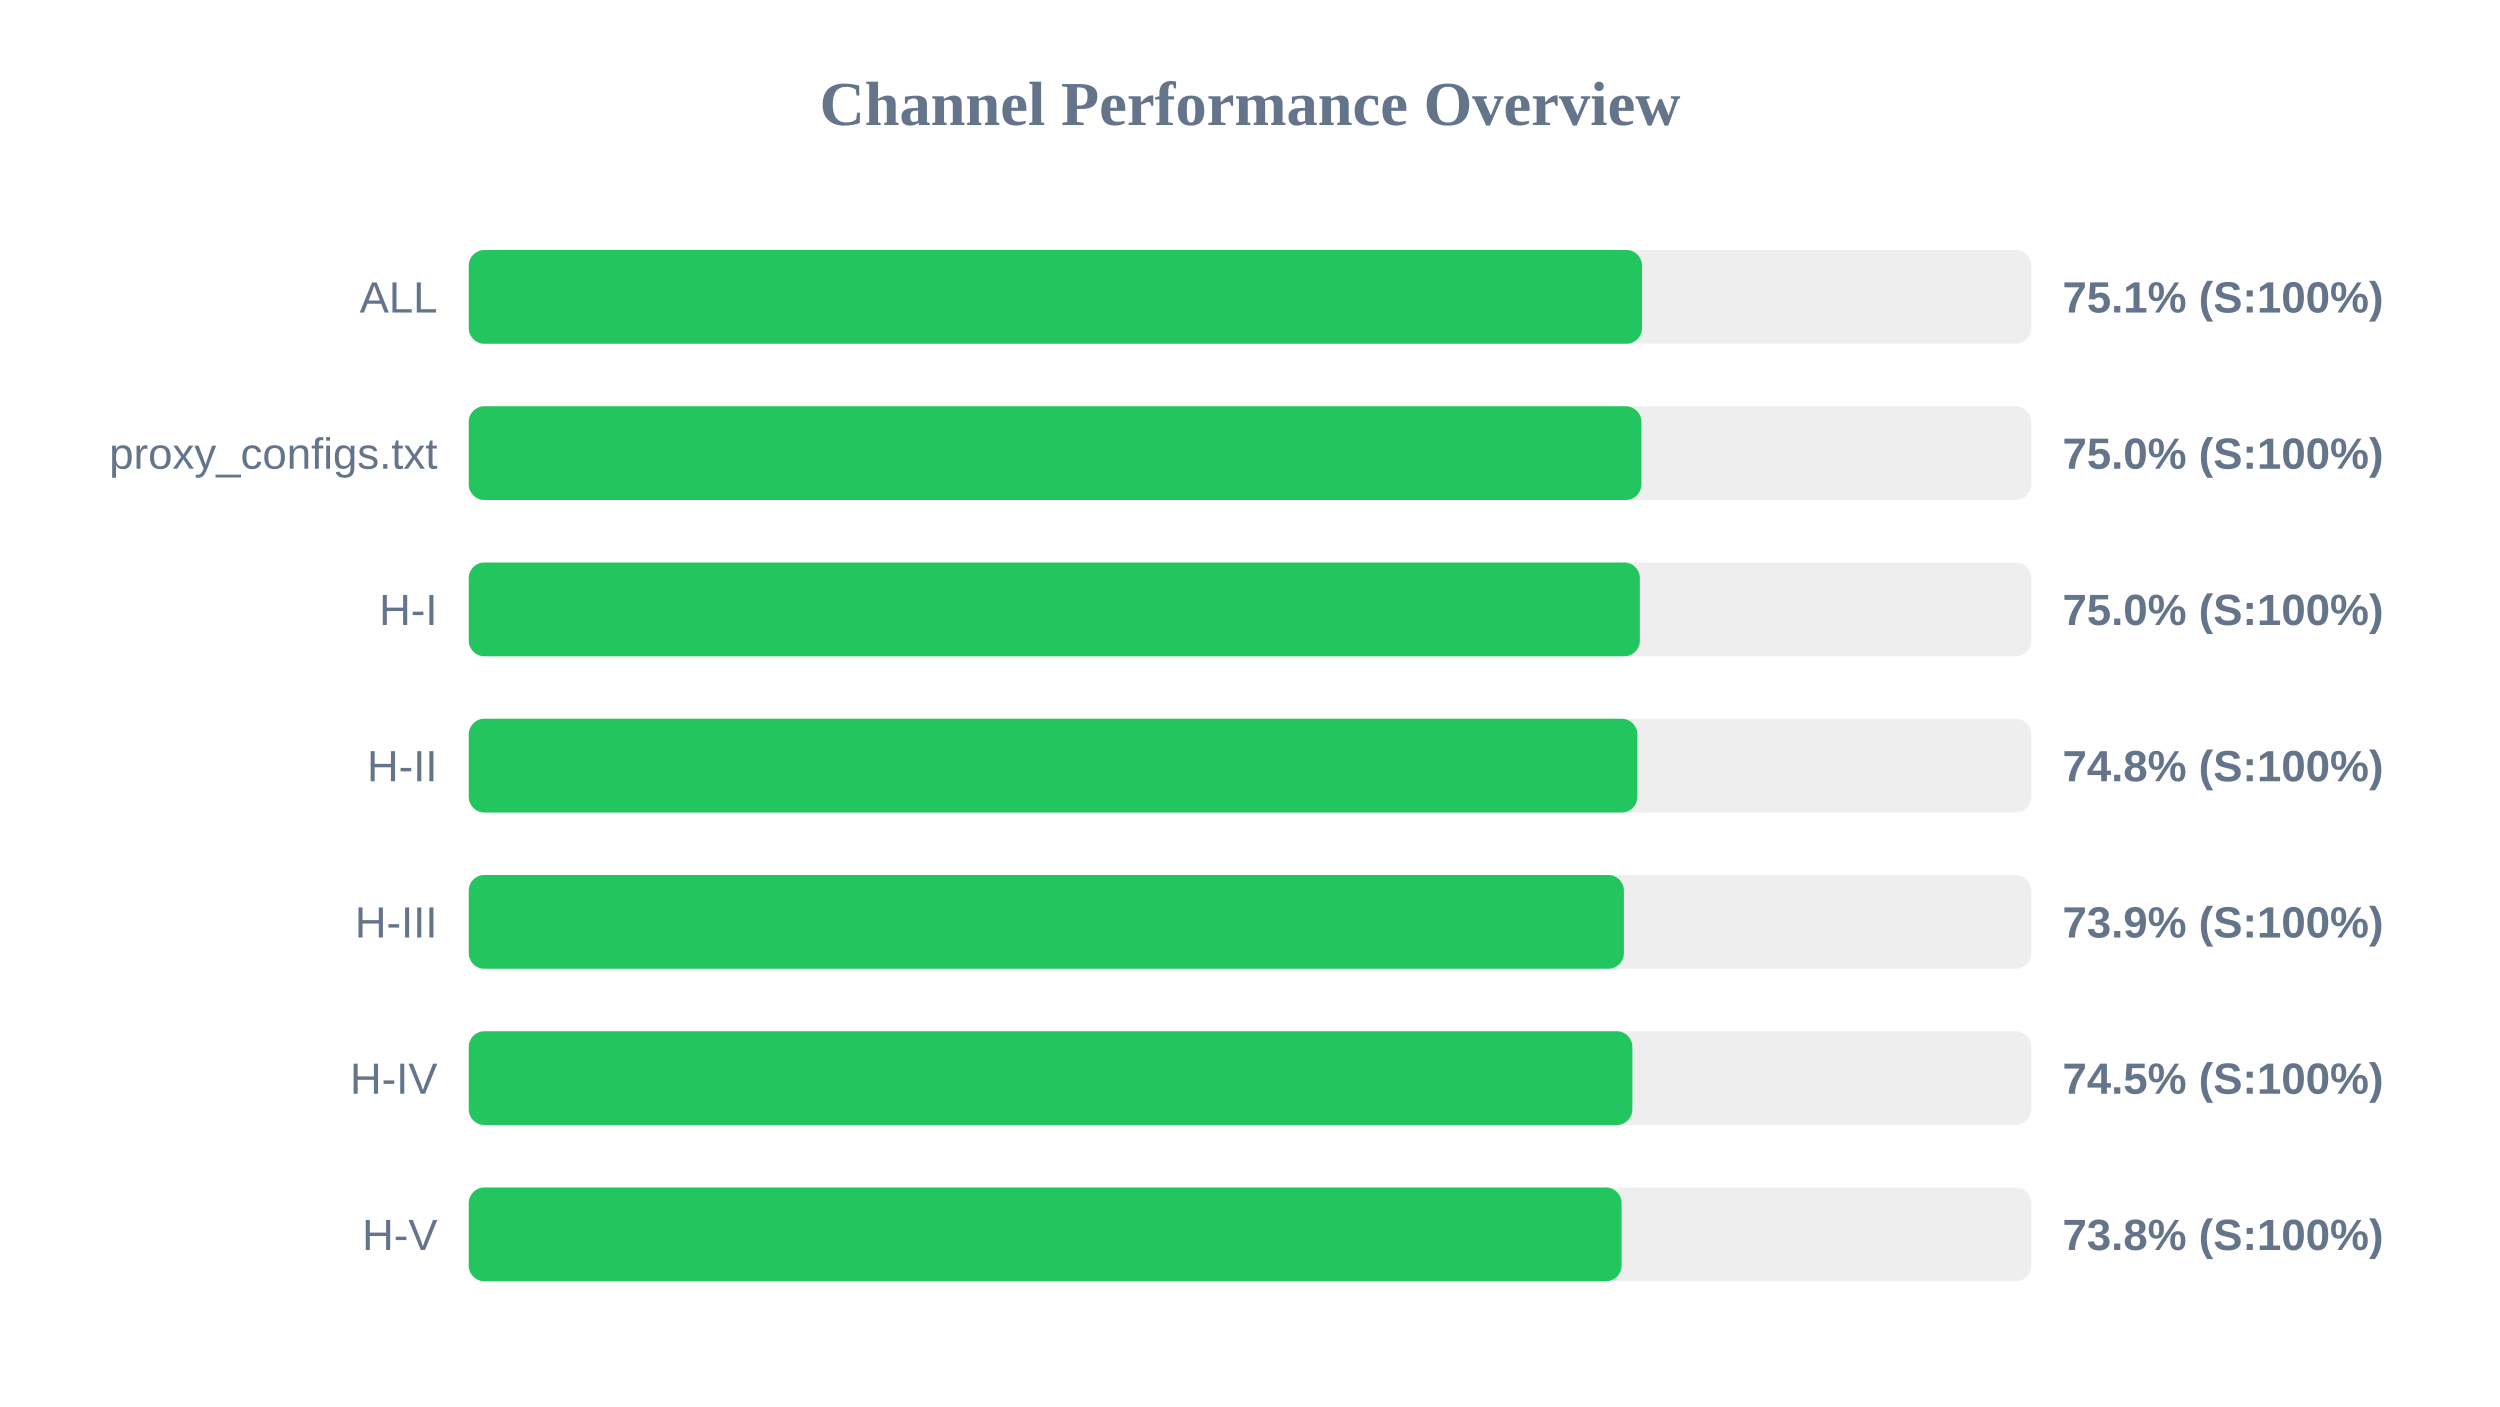
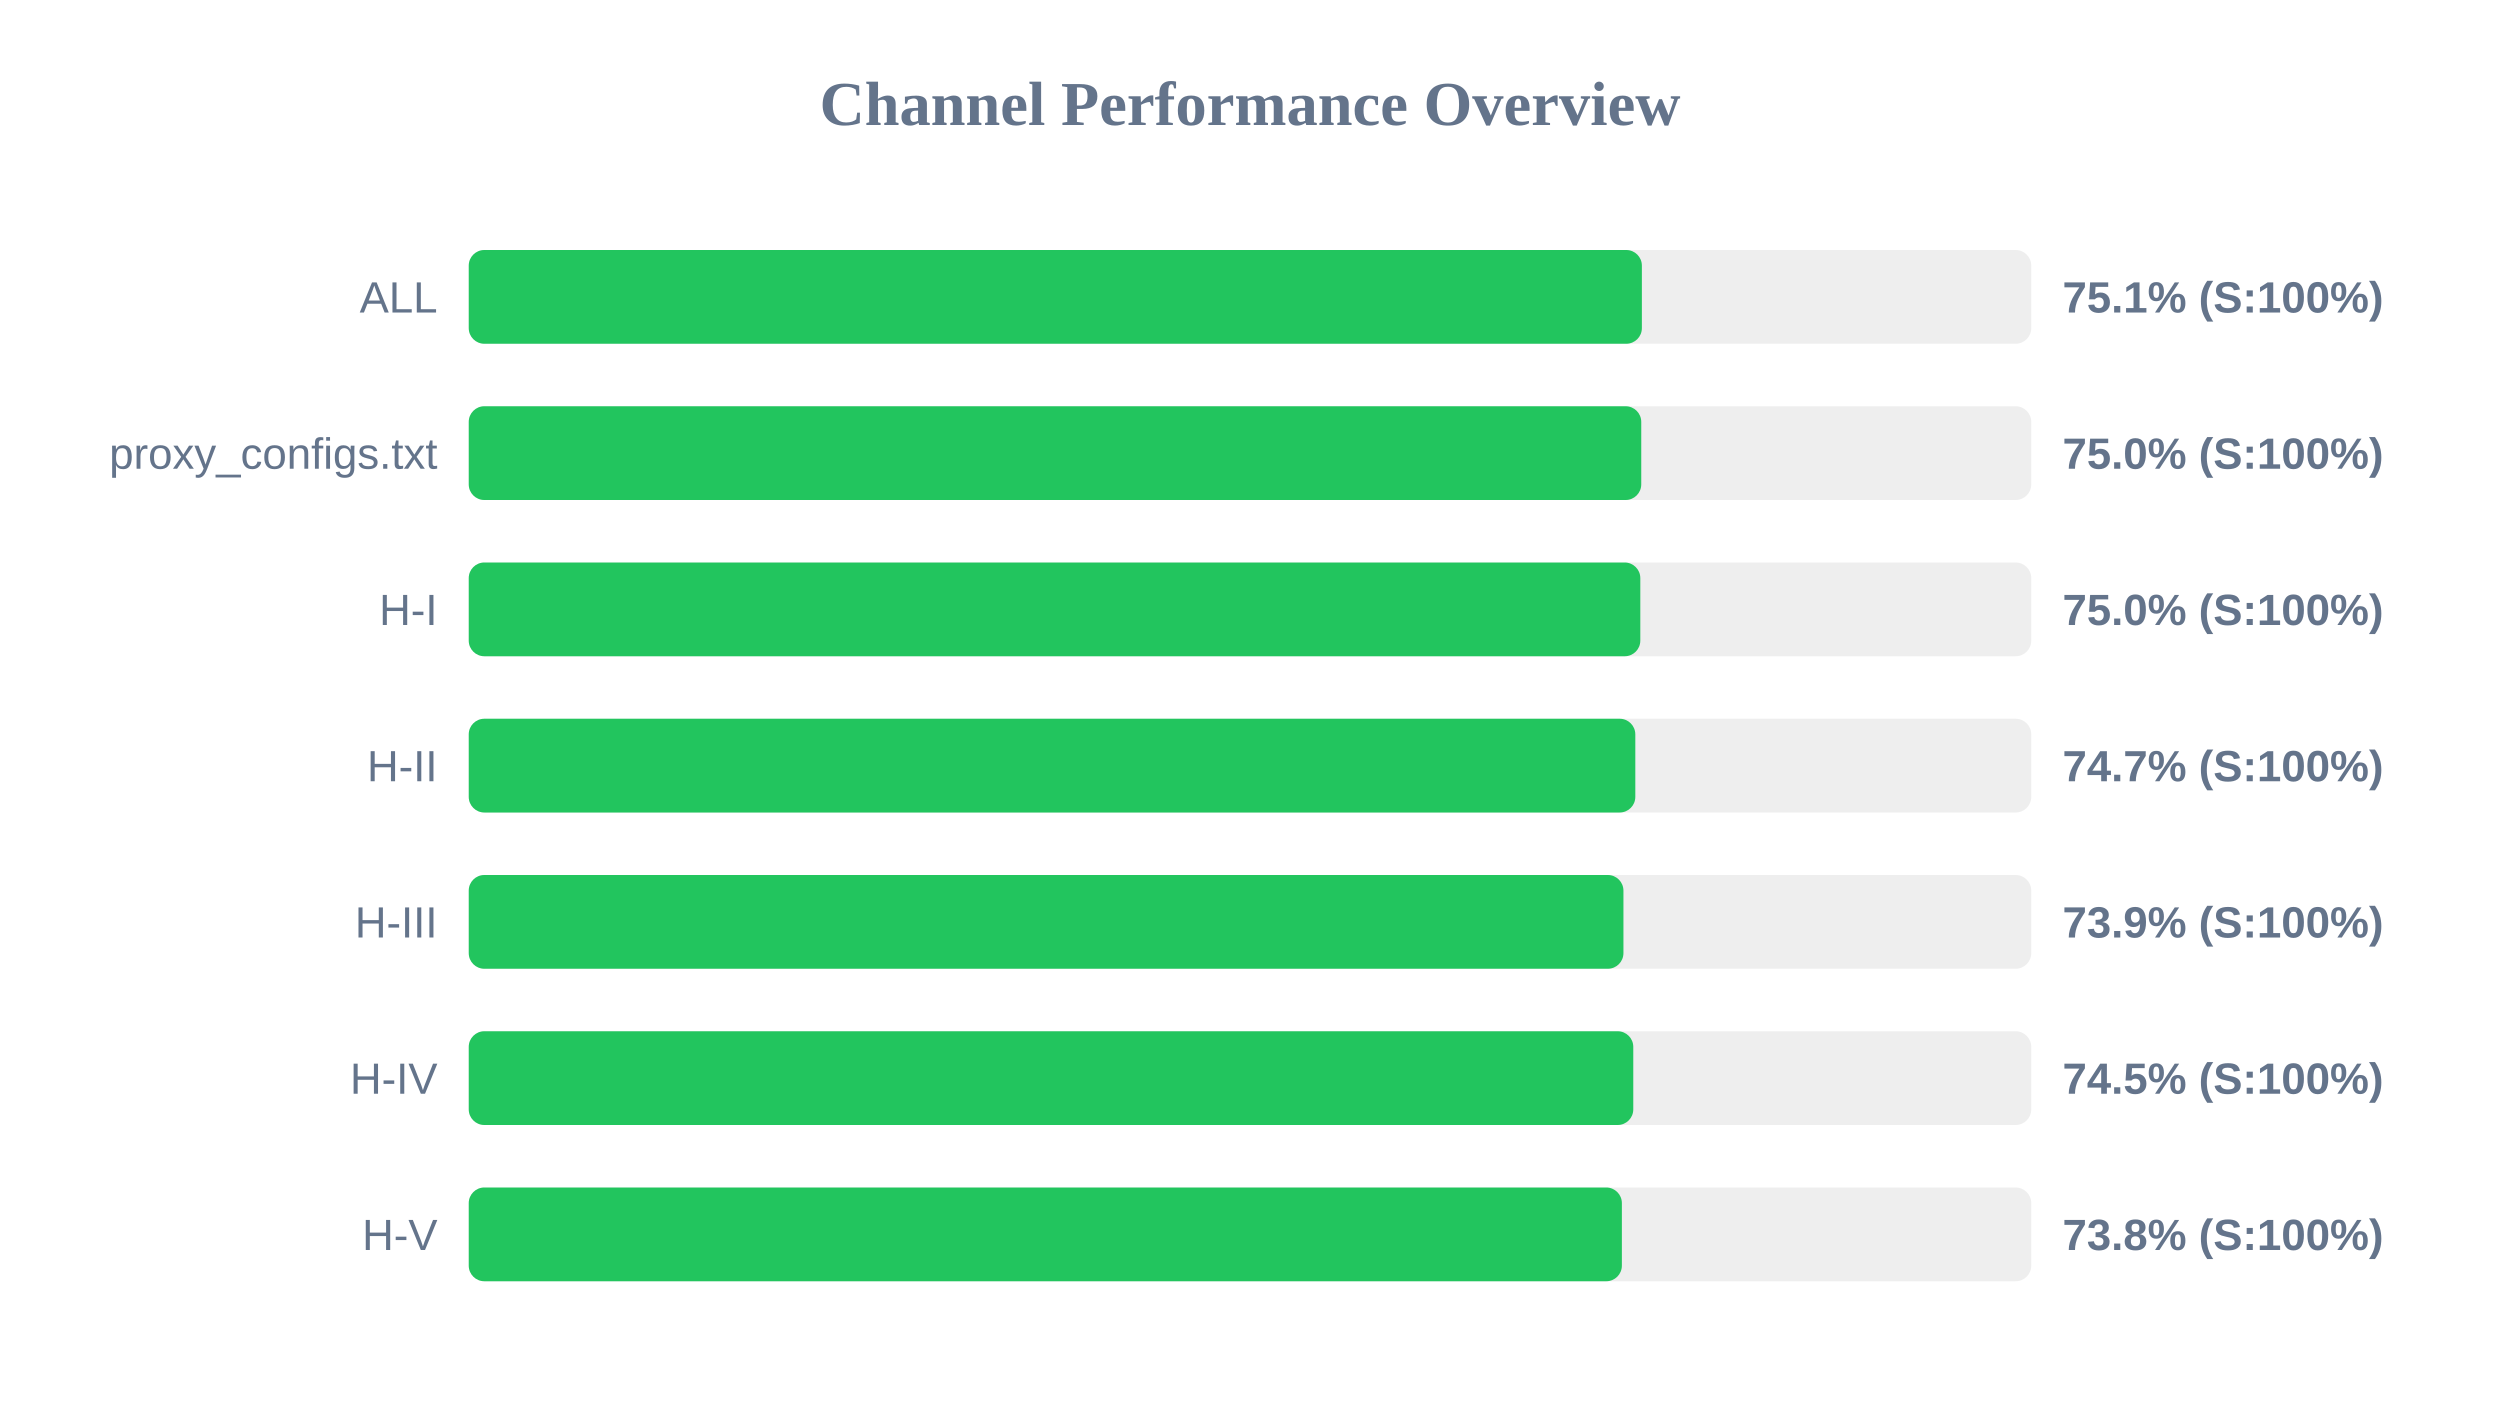
<svg xmlns="http://www.w3.org/2000/svg" width="800" height="450" version="1.1">
  <style>
        .row { font: 14px Arial; fill: #64748b; }
        .score { font: bold 14px Arial; fill: #64748b; }
    </style>
  <text x="400" y="40" text-anchor="middle" font-size="20px" font-weight="bold" fill="#64748b">Channel Performance Overview</text>
  <rect x="150" y="80" width="500" height="30" fill="#eee" rx="5" />
-   <rect x="150" y="80" width="375.45" height="30" fill="#22c55e" rx="5" />
+   <rect x="150" y="80" width="375.4" height="30" fill="#22c55e" rx="5" />
  <text x="140" y="100" text-anchor="end" class="row">ALL</text>
  <text x="660" y="100" text-anchor="start" class="score">75.1% (S:100%)</text>
  <rect x="150" y="130" width="500" height="30" fill="#eee" rx="5" />
-   <rect x="150" y="130" width="375.25" height="30" fill="#22c55e" rx="5" />
+   <rect x="150" y="130" width="375.2" height="30" fill="#22c55e" rx="5" />
  <text x="140" y="150" text-anchor="end" class="row">proxy_configs.txt</text>
  <text x="660" y="150" text-anchor="start" class="score">75.0% (S:100%)</text>
  <rect x="150" y="180" width="500" height="30" fill="#eee" rx="5" />
-   <rect x="150" y="180" width="374.75" height="30" fill="#22c55e" rx="5" />
+   <rect x="150" y="180" width="374.9" height="30" fill="#22c55e" rx="5" />
  <text x="140" y="200" text-anchor="end" class="row">H-I</text>
  <text x="660" y="200" text-anchor="start" class="score">75.0% (S:100%)</text>
  <rect x="150" y="230" width="500" height="30" fill="#eee" rx="5" />
-   <rect x="150" y="230" width="373.95" height="30" fill="#22c55e" rx="5" />
+   <rect x="150" y="230" width="373.3" height="30" fill="#22c55e" rx="5" />
  <text x="140" y="250" text-anchor="end" class="row">H-II</text>
-   <text x="660" y="250" text-anchor="start" class="score">74.8% (S:100%)</text>
+   <text x="660" y="250" text-anchor="start" class="score">74.7% (S:100%)</text>
  <rect x="150" y="280" width="500" height="30" fill="#eee" rx="5" />
-   <rect x="150" y="280" width="369.65" height="30" fill="#22c55e" rx="5" />
+   <rect x="150" y="280" width="369.5" height="30" fill="#22c55e" rx="5" />
  <text x="140" y="300" text-anchor="end" class="row">H-III</text>
  <text x="660" y="300" text-anchor="start" class="score">73.9% (S:100%)</text>
  <rect x="150" y="330" width="500" height="30" fill="#eee" rx="5" />
-   <rect x="150" y="330" width="372.35" height="30" fill="#22c55e" rx="5" />
+   <rect x="150" y="330" width="372.65" height="30" fill="#22c55e" rx="5" />
  <text x="140" y="350" text-anchor="end" class="row">H-IV</text>
  <text x="660" y="350" text-anchor="start" class="score">74.5% (S:100%)</text>
  <rect x="150" y="380" width="500" height="30" fill="#eee" rx="5" />
-   <rect x="150" y="380" width="368.9" height="30" fill="#22c55e" rx="5" />
+   <rect x="150" y="380" width="369.0" height="30" fill="#22c55e" rx="5" />
  <text x="140" y="400" text-anchor="end" class="row">H-V</text>
  <text x="660" y="400" text-anchor="start" class="score">73.8% (S:100%)</text>
</svg>
